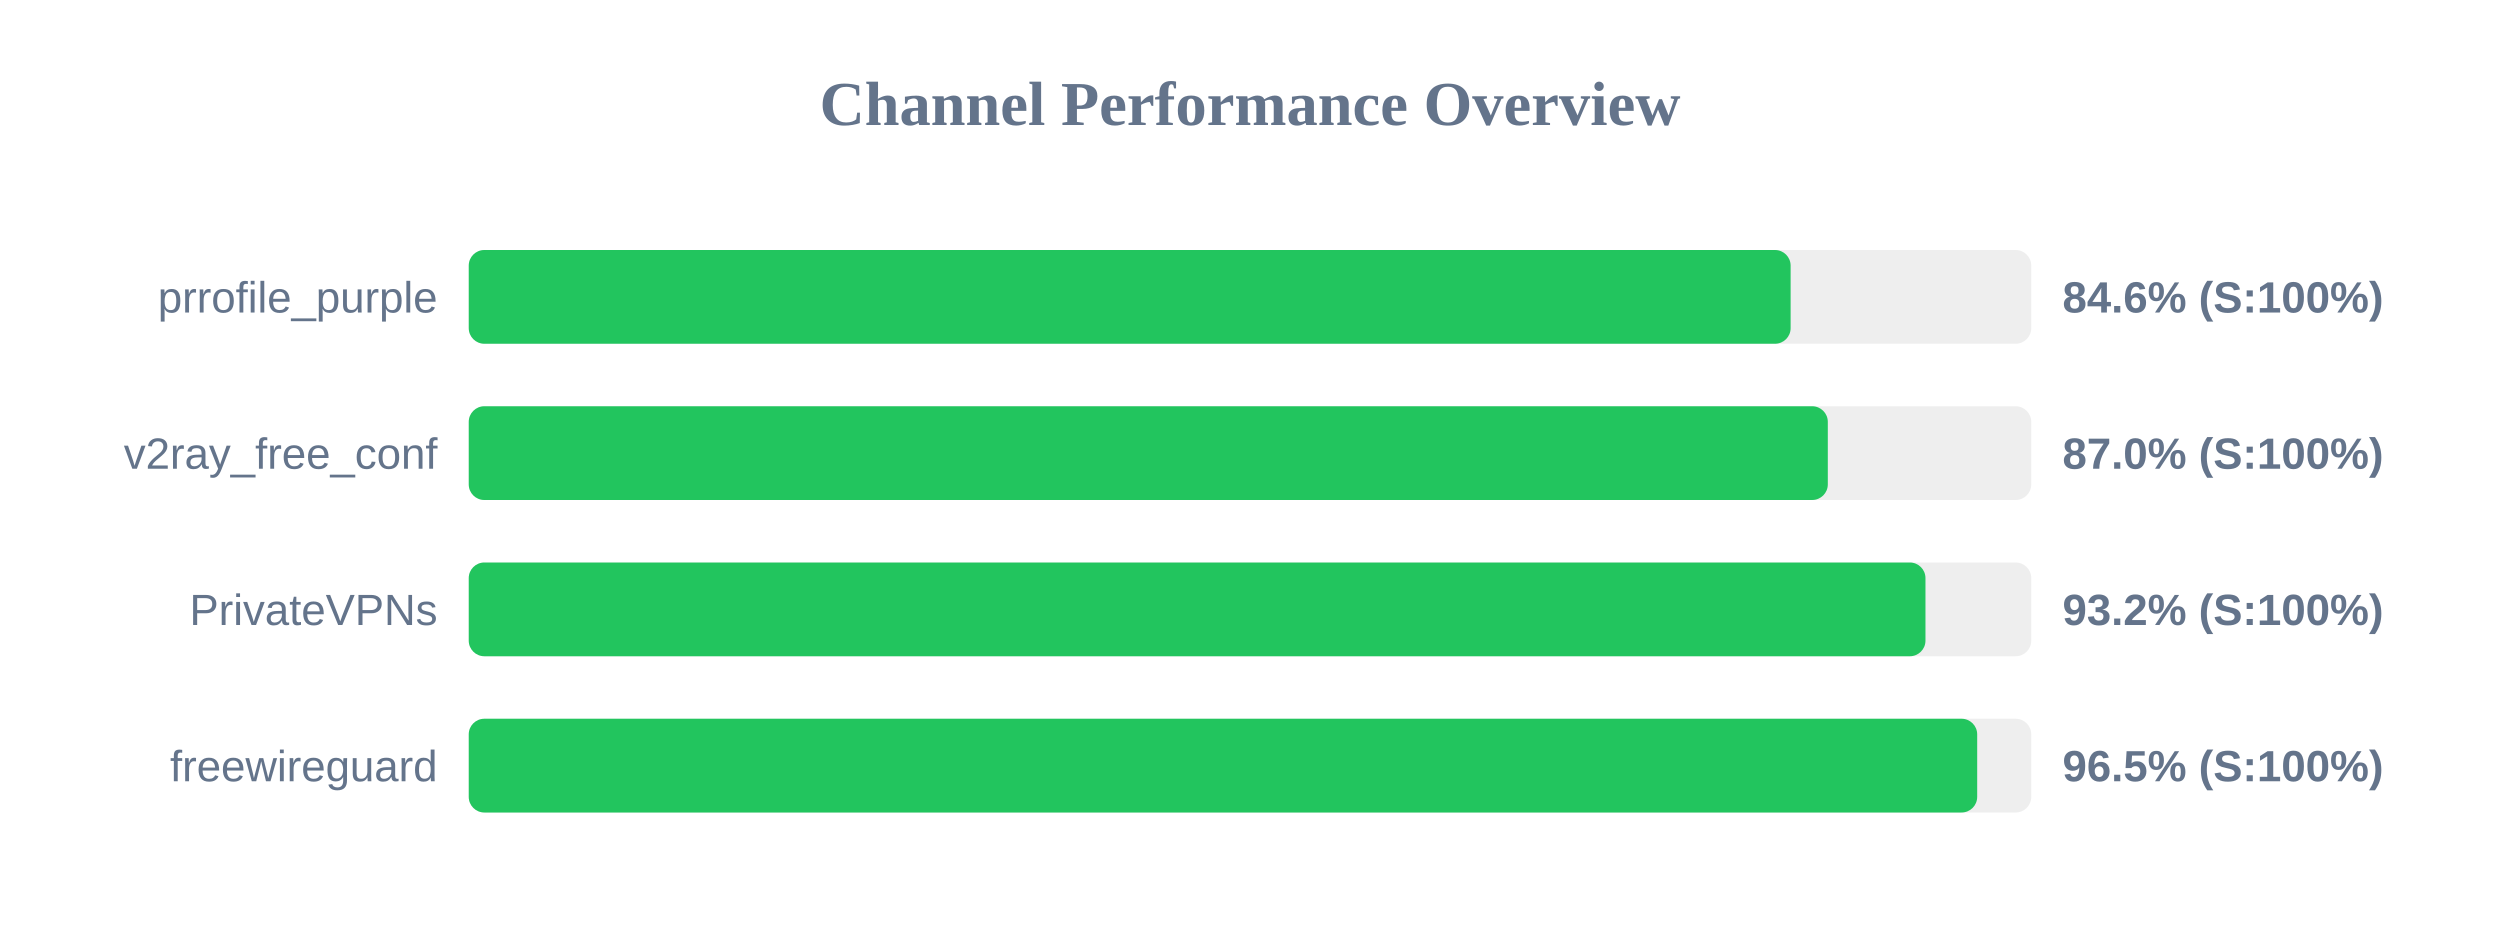
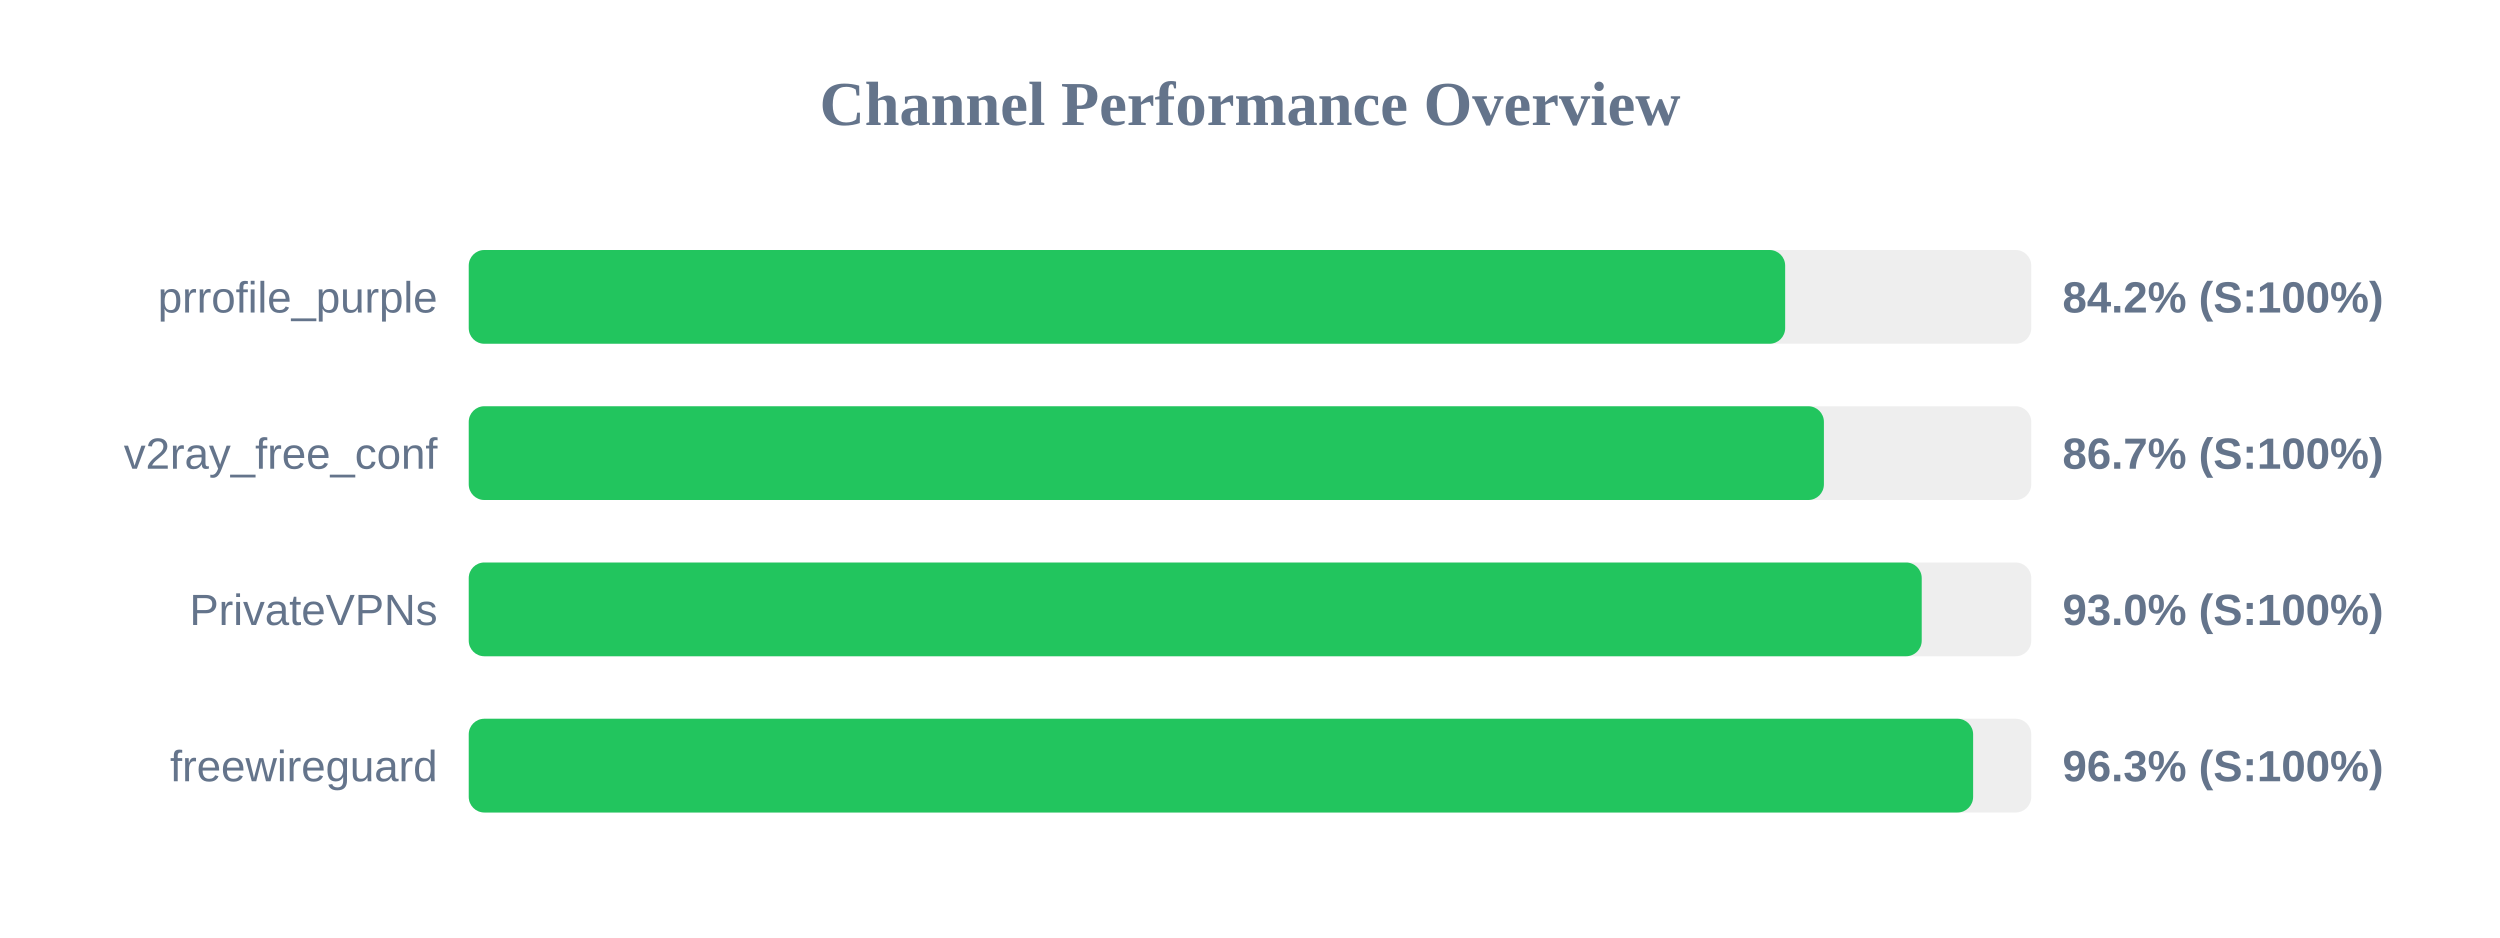
<svg xmlns="http://www.w3.org/2000/svg" width="800" height="300" version="1.1">
  <style>
        .row { font: 14px Arial; fill: #64748b; }
        .score { font: bold 14px Arial; fill: #64748b; }
    </style>
  <text x="400" y="40" text-anchor="middle" font-size="20px" font-weight="bold" fill="#64748b">Channel Performance Overview</text>
  <rect x="150" y="80" width="500" height="30" fill="#eee" rx="5" />
-   <rect x="150" y="80" width="423.0" height="30" fill="#22c55e" rx="5" />
+   <rect x="150" y="80" width="421.25" height="30" fill="#22c55e" rx="5" />
  <text x="140" y="100" text-anchor="end" class="row">prrofile_purple</text>
-   <text x="660" y="100" text-anchor="start" class="score">84.6% (S:100%)</text>
+   <text x="660" y="100" text-anchor="start" class="score">84.2% (S:100%)</text>
  <rect x="150" y="130" width="500" height="30" fill="#eee" rx="5" />
-   <rect x="150" y="130" width="434.9" height="30" fill="#22c55e" rx="5" />
+   <rect x="150" y="130" width="433.65" height="30" fill="#22c55e" rx="5" />
  <text x="140" y="150" text-anchor="end" class="row">v2ray_free_conf</text>
-   <text x="660" y="150" text-anchor="start" class="score">87.0% (S:100%)</text>
+   <text x="660" y="150" text-anchor="start" class="score">86.7% (S:100%)</text>
  <rect x="150" y="180" width="500" height="30" fill="#eee" rx="5" />
-   <rect x="150" y="180" width="466.15" height="30" fill="#22c55e" rx="5" />
+   <rect x="150" y="180" width="464.95" height="30" fill="#22c55e" rx="5" />
  <text x="140" y="200" text-anchor="end" class="row">PrivateVPNs</text>
-   <text x="660" y="200" text-anchor="start" class="score">93.2% (S:100%)</text>
+   <text x="660" y="200" text-anchor="start" class="score">93.0% (S:100%)</text>
  <rect x="150" y="230" width="500" height="30" fill="#eee" rx="5" />
-   <rect x="150" y="230" width="482.7" height="30" fill="#22c55e" rx="5" />
+   <rect x="150" y="230" width="481.4" height="30" fill="#22c55e" rx="5" />
  <text x="140" y="250" text-anchor="end" class="row">freewireguard</text>
-   <text x="660" y="250" text-anchor="start" class="score">96.5% (S:100%)</text>
+   <text x="660" y="250" text-anchor="start" class="score">96.3% (S:100%)</text>
</svg>
